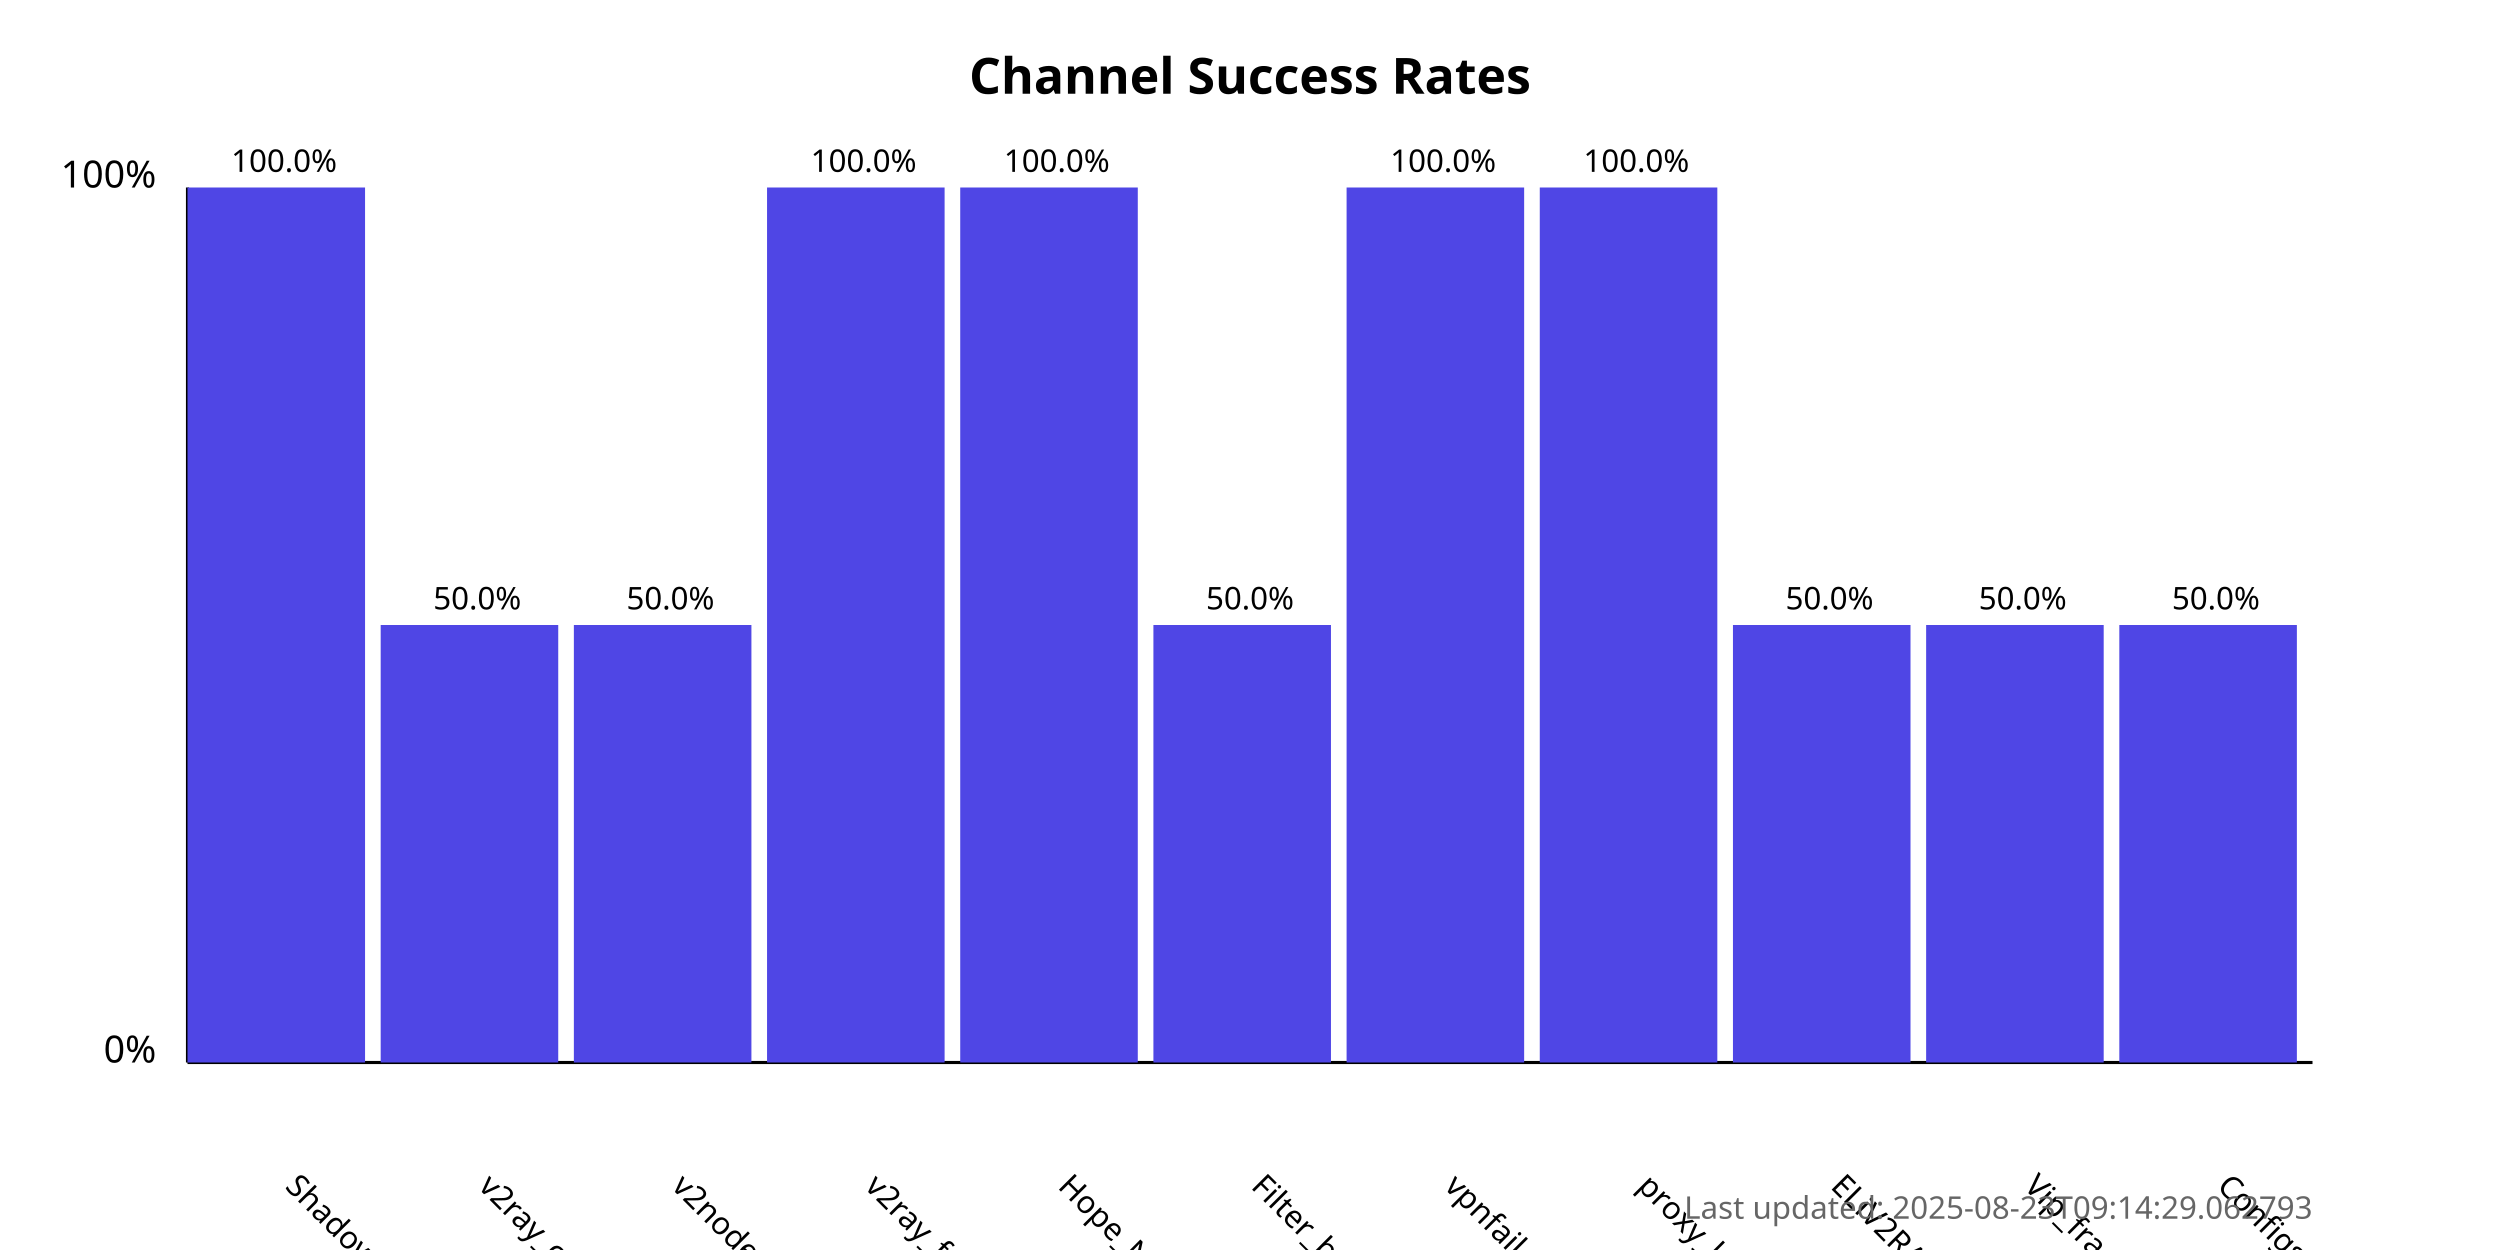
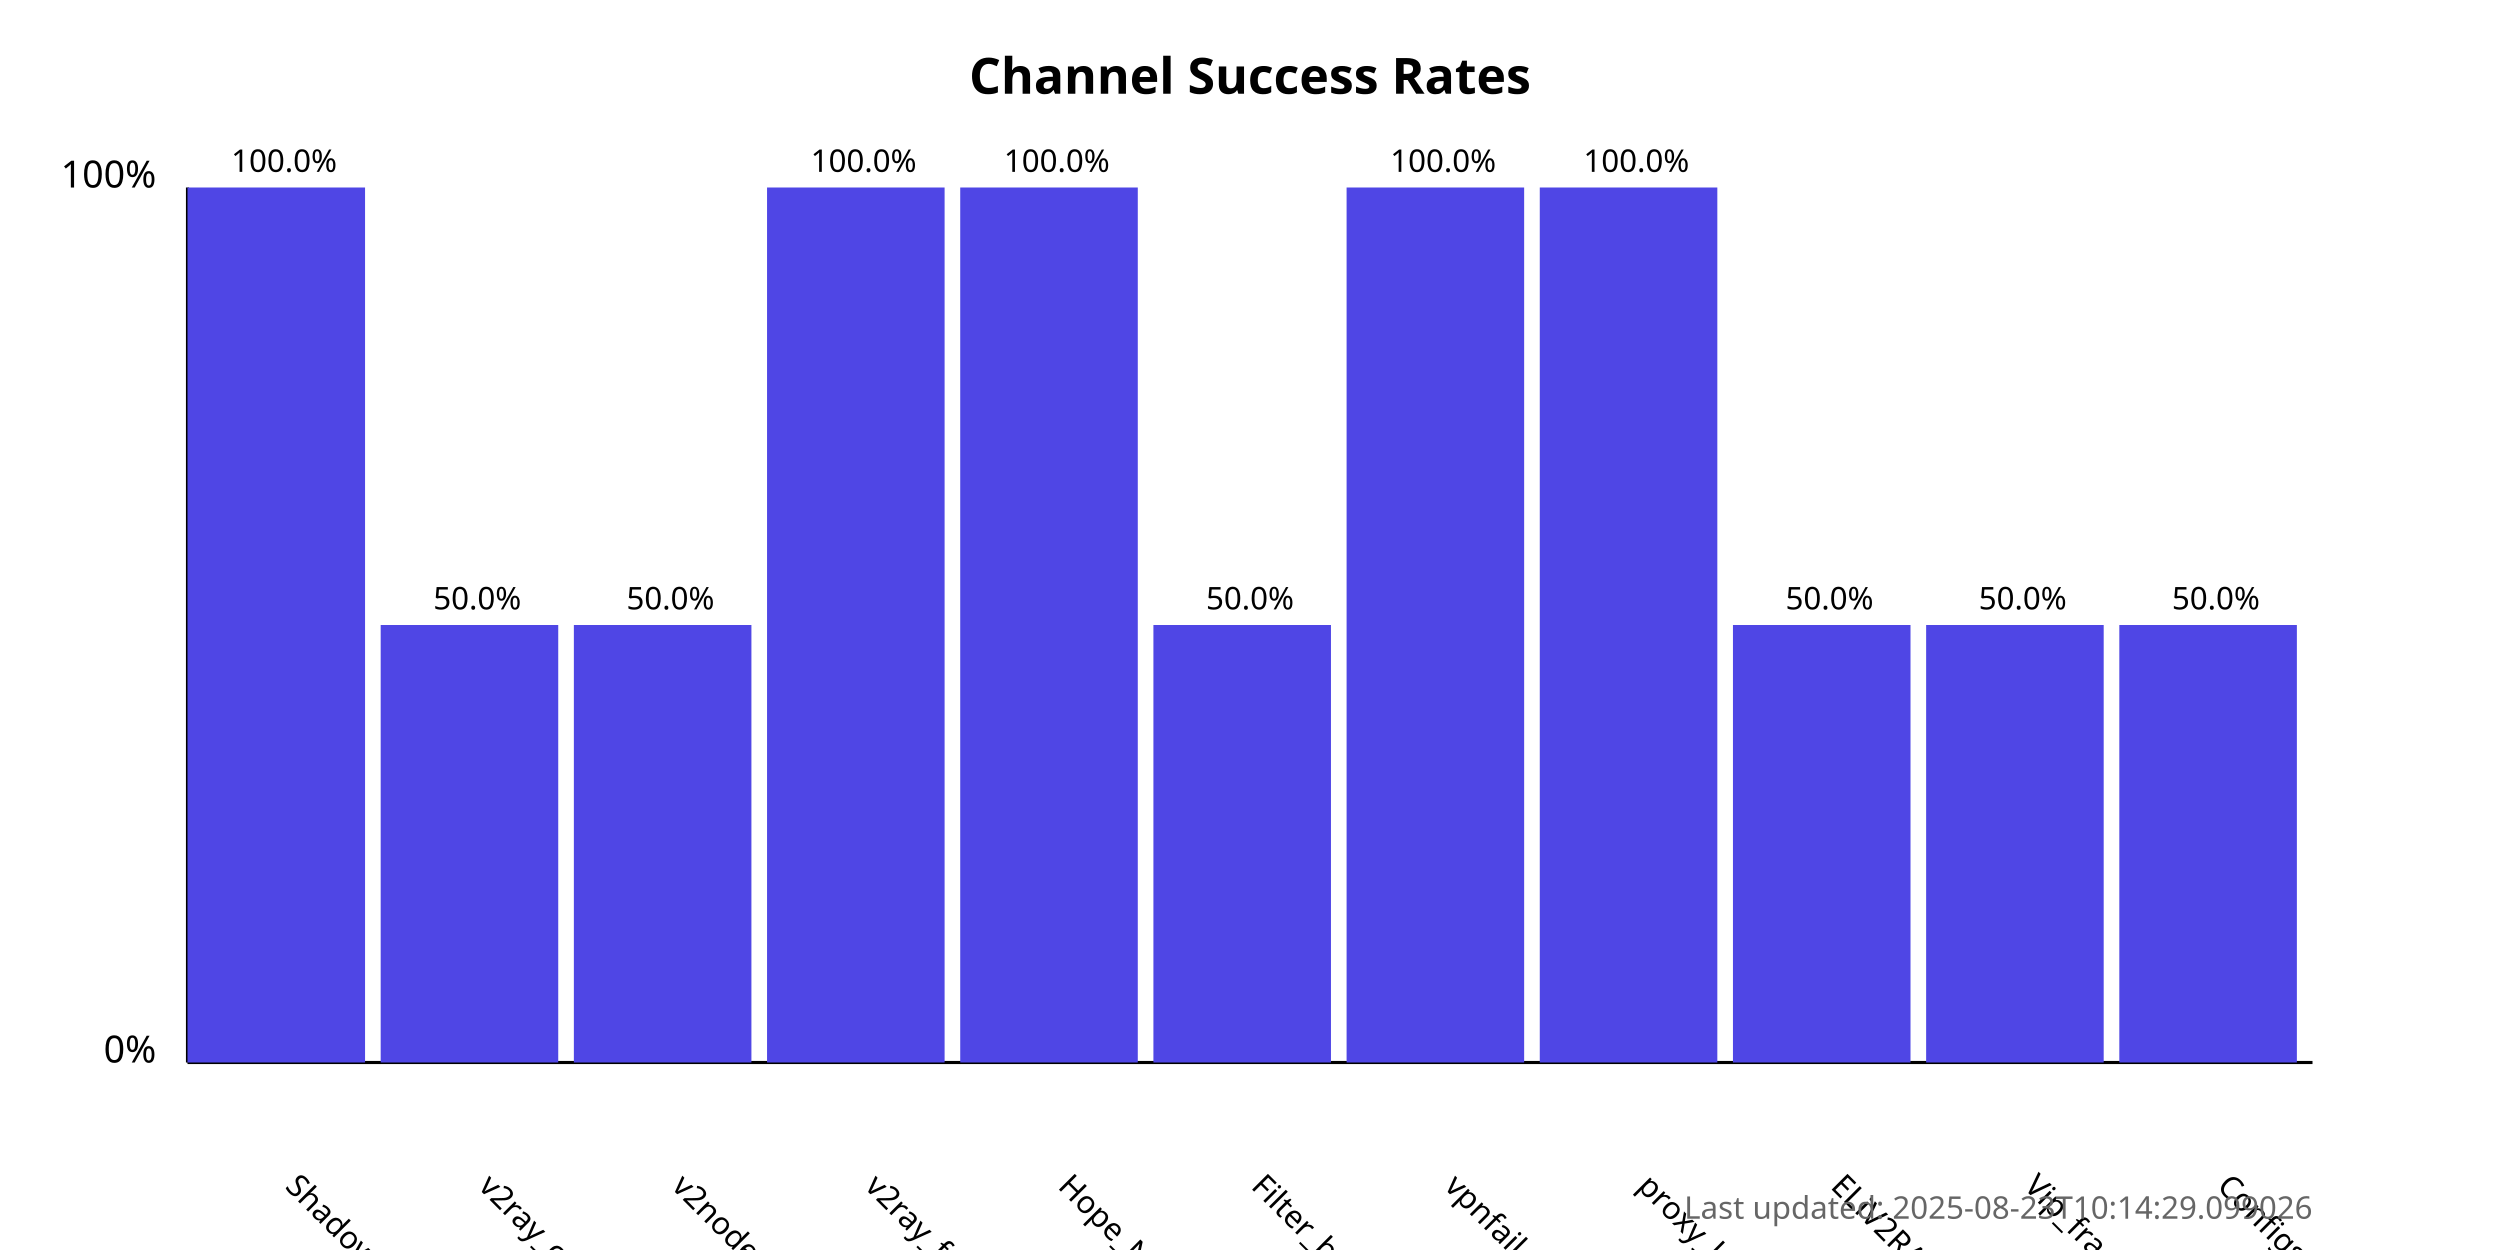
<svg xmlns="http://www.w3.org/2000/svg" width="800" height="400">
  <style>
            .chart-title { font: bold 16px sans-serif; }
            .axis-label { font: 12px sans-serif; }
            .tick-label { font: 10px sans-serif; }
            .bar { fill: #4f46e5; }
            .bar:hover { fill: #6366f1; }
            .timestamp { font: 10px sans-serif; fill: #666; }
        </style>
  <text x="400.0" y="30" text-anchor="middle" class="chart-title">
            Channel Success Rates
        </text>
  <line x1="60" y1="340" x2="60" y2="60" stroke="black" stroke-width="1" />
  <line x1="60" y1="340" x2="740" y2="340" stroke="black" stroke-width="1" />
  <text x="50" y="340" text-anchor="end" class="axis-label">0%</text>
  <text x="50" y="60" text-anchor="end" class="axis-label">100%</text>
  <g>
    <rect x="60" y="60.0" width="56.818" height="280.0" class="bar" />
    <text x="90.909" y="380" transform="rotate(45, 90.90909, 380)" text-anchor="start" class="tick-label">
                ShadowProxy66
            </text>
    <text x="90.909" y="55.0" text-anchor="middle" class="tick-label">
                100.0%
            </text>
  </g>
  <g>
    <rect x="121.818" y="200.0" width="56.818" height="140.0" class="bar" />
    <text x="152.727" y="380" transform="rotate(45, 152.7273, 380)" text-anchor="start" class="tick-label">
                v2ray_configs_pool
            </text>
    <text x="152.727" y="195.0" text-anchor="middle" class="tick-label">
                50.0%
            </text>
  </g>
  <g>
    <rect x="183.636" y="200.0" width="56.818" height="140.0" class="bar" />
    <text x="214.545" y="380" transform="rotate(45, 214.5455, 380)" text-anchor="start" class="tick-label">
                v2nodes
            </text>
    <text x="214.545" y="195.0" text-anchor="middle" class="tick-label">
                50.0%
            </text>
  </g>
  <g>
    <rect x="245.455" y="60.0" width="56.818" height="280.0" class="bar" />
    <text x="276.364" y="380" transform="rotate(45, 276.3636, 380)" text-anchor="start" class="tick-label">
                v2ray_free_conf
            </text>
    <text x="276.364" y="55.0" text-anchor="middle" class="tick-label">
                100.0%
            </text>
  </g>
  <g>
    <rect x="307.273" y="60.0" width="56.818" height="280.0" class="bar" />
    <text x="338.182" y="380" transform="rotate(45, 338.1818, 380)" text-anchor="start" class="tick-label">
                Hope_Net
            </text>
    <text x="338.182" y="55.0" text-anchor="middle" class="tick-label">
                100.0%
            </text>
  </g>
  <g>
    <rect x="369.091" y="200.0" width="56.818" height="140.0" class="bar" />
    <text x="400.0" y="380" transform="rotate(45, 400.0, 380)" text-anchor="start" class="tick-label">
                Filter_breaker
            </text>
    <text x="400.0" y="195.0" text-anchor="middle" class="tick-label">
                50.0%
            </text>
  </g>
  <g>
    <rect x="430.909" y="60.0" width="56.818" height="280.0" class="bar" />
    <text x="461.818" y="380" transform="rotate(45, 461.8182, 380)" text-anchor="start" class="tick-label">
                vpnfail_vless
            </text>
    <text x="461.818" y="55.0" text-anchor="middle" class="tick-label">
                100.0%
            </text>
  </g>
  <g>
    <rect x="492.727" y="60.0" width="56.818" height="280.0" class="bar" />
    <text x="523.636" y="380" transform="rotate(45, 523.6364, 380)" text-anchor="start" class="tick-label">
                proxy_kafee
            </text>
    <text x="523.636" y="55.0" text-anchor="middle" class="tick-label">
                100.0%
            </text>
  </g>
  <g>
    <rect x="554.545" y="200.0" width="56.818" height="140.0" class="bar" />
    <text x="585.455" y="380" transform="rotate(45, 585.4545, 380)" text-anchor="start" class="tick-label">
                ELiV2RAY
            </text>
    <text x="585.455" y="195.0" text-anchor="middle" class="tick-label">
                50.0%
            </text>
  </g>
  <g>
    <rect x="616.364" y="200.0" width="56.818" height="140.0" class="bar" />
    <text x="647.273" y="380" transform="rotate(45, 647.2727, 380)" text-anchor="start" class="tick-label">
                Vip_fragment_v2ray
            </text>
    <text x="647.273" y="195.0" text-anchor="middle" class="tick-label">
                50.0%
            </text>
  </g>
  <g>
    <rect x="678.182" y="200.0" width="56.818" height="140.0" class="bar" />
    <text x="709.091" y="380" transform="rotate(45, 709.0909, 380)" text-anchor="start" class="tick-label">
                ConfigsHubPlus
            </text>
    <text x="709.091" y="195.0" text-anchor="middle" class="tick-label">
                50.0%
            </text>
  </g>
  <text x="740" y="390" text-anchor="end" class="timestamp">
-             Last updated: 2025-08-23T09:14:29.062793
+             Last updated: 2025-08-23T10:14:29.099026
        </text>
</svg>
